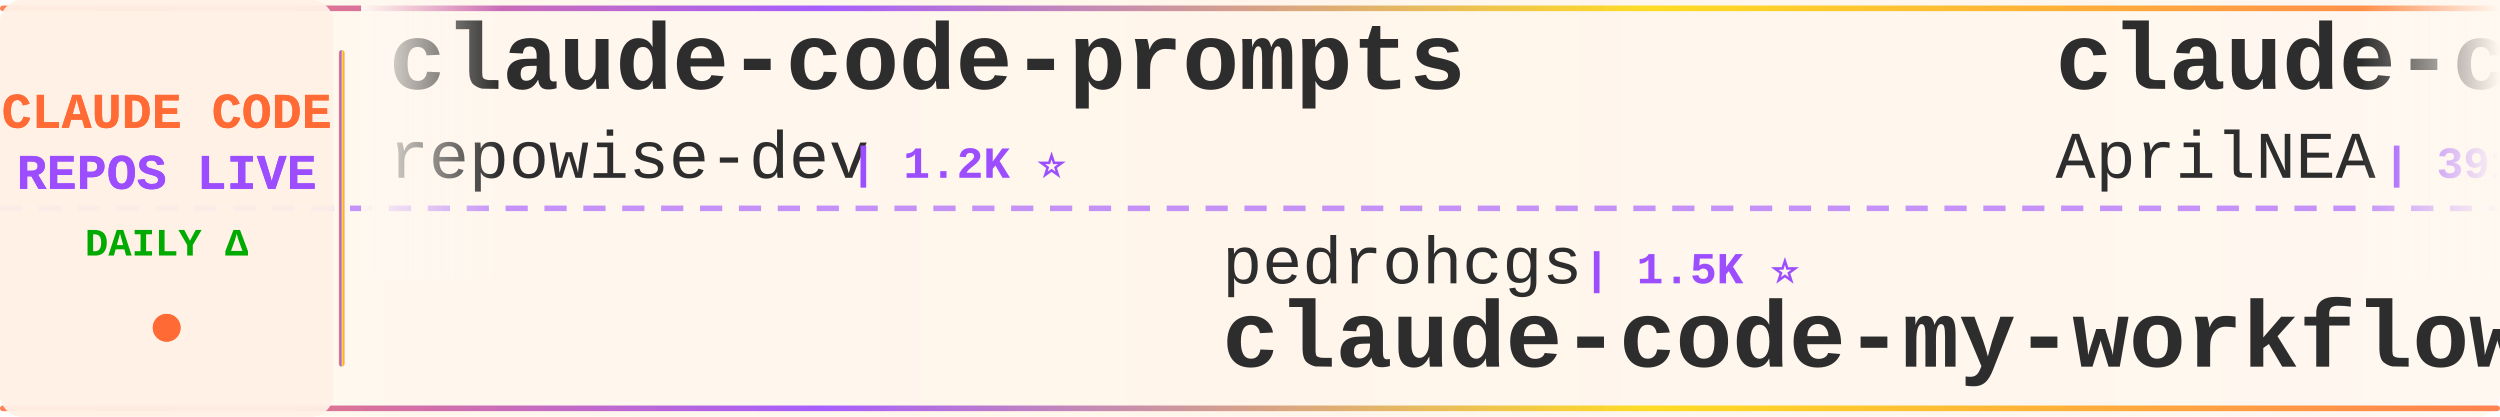
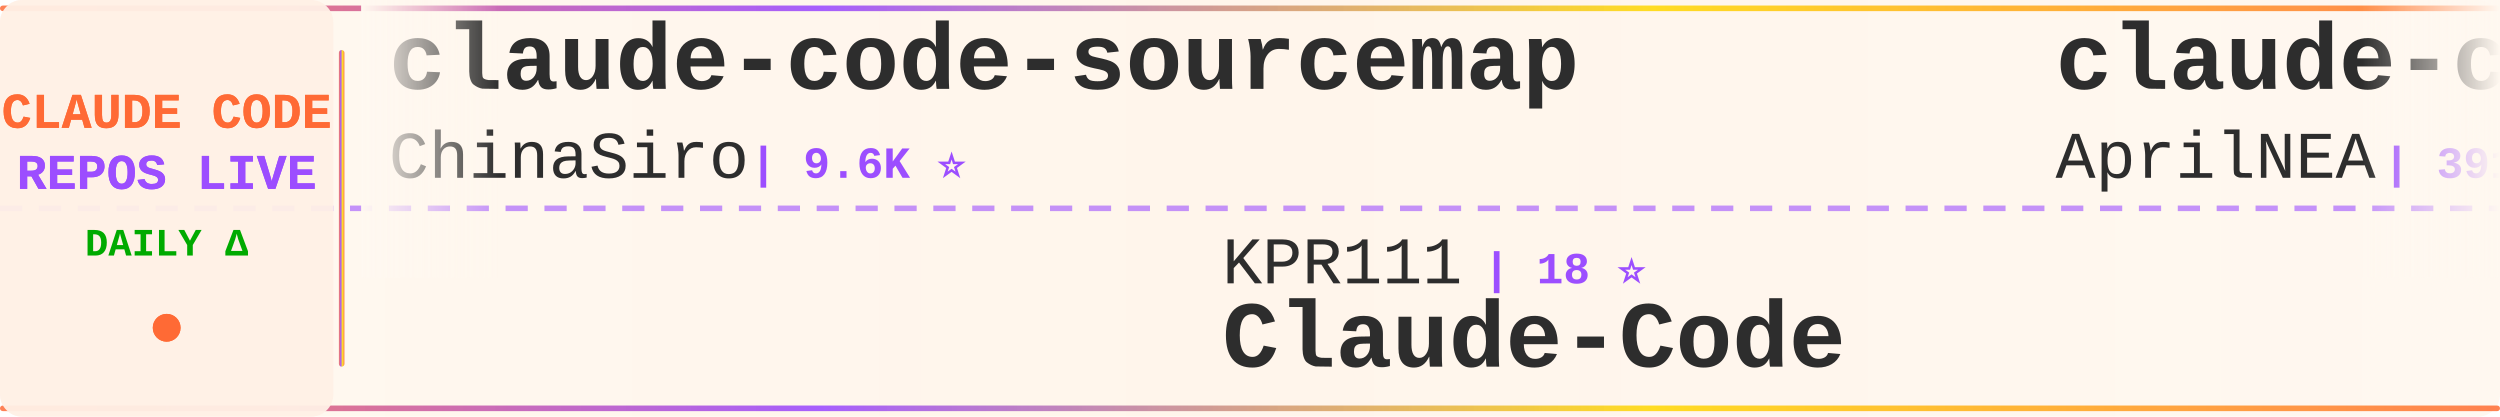
<svg xmlns="http://www.w3.org/2000/svg" width="900" height="150">
  <defs>
    <linearGradient id="tickerBg" x1="0%" y1="0%" x2="100%" y2="0%">
      <stop offset="0%" style="stop-color:#fff8f0;stop-opacity:0.98" />
      <stop offset="50%" style="stop-color:#fff5eb;stop-opacity:1" />
      <stop offset="100%" style="stop-color:#fff8f0;stop-opacity:0.98" />
    </linearGradient>
    <linearGradient id="borderGrad" x1="0%" y1="0%" x2="100%" y2="0%">
      <stop offset="0%" style="stop-color:#FF6B35;stop-opacity:0.85">
        <animate attributeName="stop-opacity" values="0.85;1;0.85" dur="2s" repeatCount="indefinite" />
      </stop>
      <stop offset="33%" style="stop-color:#9C4EFF;stop-opacity:0.9">
        <animate attributeName="stop-opacity" values="0.9;1;0.9" dur="2.2s" repeatCount="indefinite" />
      </stop>
      <stop offset="66%" style="stop-color:#FFD700;stop-opacity:0.85">
        <animate attributeName="stop-opacity" values="0.85;1;0.85" dur="1.8s" repeatCount="indefinite" />
      </stop>
      <stop offset="100%" style="stop-color:#FF6B35;stop-opacity:0.85">
        <animate attributeName="stop-opacity" values="0.85;1;0.85" dur="2s" repeatCount="indefinite" />
      </stop>
    </linearGradient>
    <filter id="textGlow">
      <feGaussianBlur stdDeviation="0.15" result="coloredBlur" />
      <feMerge>
        <feMergeNode in="coloredBlur" />
        <feMergeNode in="SourceGraphic" />
      </feMerge>
    </filter>
    <filter id="metricGlow">
      <feGaussianBlur stdDeviation="0.2" result="coloredBlur" />
      <feMerge>
        <feMergeNode in="coloredBlur" />
        <feMergeNode in="SourceGraphic" />
      </feMerge>
    </filter>
    <linearGradient id="leftFade" x1="0%" y1="0%" x2="100%" y2="0%">
      <stop offset="0%" style="stop-color:#fff8f0;stop-opacity:1" />
      <stop offset="100%" style="stop-color:#fff8f0;stop-opacity:0" />
    </linearGradient>
    <linearGradient id="rightFade" x1="0%" y1="0%" x2="100%" y2="0%">
      <stop offset="0%" style="stop-color:#fff8f0;stop-opacity:0" />
      <stop offset="100%" style="stop-color:#fff8f0;stop-opacity:1" />
    </linearGradient>
  </defs>
  <rect width="900" height="150" fill="url(#tickerBg)" rx="8" />
  <rect x="0" y="2" width="900" height="2" fill="url(#borderGrad)" rx="1" />
  <rect x="0" y="146" width="900" height="2" fill="url(#borderGrad)" rx="1" />
  <line x1="0" y1="75" x2="900" y2="75" stroke="#9C4EFF" stroke-width="2" stroke-dasharray="8 6" opacity="0.6" />
  <rect x="0" y="0" width="120" height="150" fill="#fff0e6" opacity="0.95" rx="8" />
  <text x="60" y="46" font-family="'Courier New', monospace" font-size="18" font-weight="bold" fill="#FF6B35" text-anchor="middle" filter="url(#textGlow)">
    CLAUDE CODE
  </text>
  <text x="60" y="68" font-family="'Courier New', monospace" font-size="18" font-weight="bold" fill="#9C4EFF" text-anchor="middle" filter="url(#textGlow)">
    REPOS LIVE
  </text>
  <text x="60" y="92" font-family="'Courier New', monospace" font-size="14" font-weight="bold" fill="#00aa00" text-anchor="middle">
    DAILY Δ
  </text>
  <circle cx="60" cy="118" r="5" fill="#FF6B35" filter="url(#metricGlow)">
    <animate attributeName="r" values="4;6;4" dur="1.5s" repeatCount="indefinite" />
    <animate attributeName="opacity" values="0.6;1;0.6" dur="1.5s" repeatCount="indefinite" />
  </circle>
  <rect x="122" y="18" width="2" height="114" fill="url(#borderGrad)" rx="1" />
  <clipPath id="tickerClip">
    <rect x="130" y="0" width="770" height="150" />
  </clipPath>
  <g clip-path="url(#tickerClip)">
    <g id="tickerItems">
      <animateTransform attributeName="transform" attributeType="XML" type="translate" from="0 0" to="-3000 0" dur="54s" repeatCount="indefinite" />
      <g transform="translate(0, 0)">
-         <text x="140" y="32" font-family="'Courier New', monospace" font-size="34" font-weight="bold" fill="#2d2d2d">claude-code-prompts</text>
-         <text x="140" y="64" font-family="'Courier New', monospace" font-size="24" font-weight="normal" fill="#2d2d2d" opacity="1.0">repowise-dev</text>
-         <text x="306" y="64" font-family="'Courier New', monospace" font-size="16" font-weight="bold" fill="#9C4EFF"> | 1.2K ⭐</text>
+         <text x="140" y="32" font-family="'Courier New', monospace" font-size="34" font-weight="bold" fill="#2d2d2d">claude-code-sourcemap</text>
+         <text x="140" y="64" font-family="'Courier New', monospace" font-size="24" font-weight="normal" fill="#2d2d2d" opacity="1.0">ChinaSiro</text>
+         <text x="270" y="64" font-family="'Courier New', monospace" font-size="16" font-weight="bold" fill="#9C4EFF"> | 9.6K ⭐</text>
      </g>
      <g transform="translate(300, 0)">
-         <text x="140" y="102" font-family="'Courier New', monospace" font-size="24" font-weight="normal" fill="#2d2d2d" opacity="1.0">pedrohcgs</text>
-         <text x="270" y="102" font-family="'Courier New', monospace" font-size="16" font-weight="bold" fill="#9C4EFF"> | 1.5K ⭐</text>
-         <text x="140" y="132" font-family="'Courier New', monospace" font-size="34" font-weight="bold" fill="#2d2d2d">claude-code-my-workflow</text>
+         <text x="140" y="102" font-family="'Courier New', monospace" font-size="24" font-weight="normal" fill="#2d2d2d" opacity="1.0">KPR111</text>
+         <text x="234" y="102" font-family="'Courier New', monospace" font-size="16" font-weight="bold" fill="#9C4EFF"> | 18 ⭐</text>
+         <text x="140" y="132" font-family="'Courier New', monospace" font-size="34" font-weight="bold" fill="#2d2d2d">Claude-Code</text>
      </g>
      <g transform="translate(600, 0)">
        <text x="140" y="32" font-family="'Courier New', monospace" font-size="34" font-weight="bold" fill="#2d2d2d">claude-code-source</text>
        <text x="140" y="64" font-family="'Courier New', monospace" font-size="24" font-weight="normal" fill="#2d2d2d" opacity="1.0">AprilNEA</text>
        <text x="258" y="64" font-family="'Courier New', monospace" font-size="16" font-weight="bold" fill="#9C4EFF"> | 391 ⭐</text>
      </g>
      <g transform="translate(900, 0)">
-         <text x="140" y="102" font-family="'Courier New', monospace" font-size="24" font-weight="normal" fill="#2d2d2d" opacity="1.0">shanraisshan</text>
-         <text x="306" y="102" font-family="'Courier New', monospace" font-size="16" font-weight="bold" fill="#9C4EFF"> | 64.9K ⭐ +5</text>
-         <text x="140" y="132" font-family="'Courier New', monospace" font-size="34" font-weight="bold" fill="#2d2d2d">claude-code-best-practic...</text>
+         <text x="140" y="102" font-family="'Courier New', monospace" font-size="24" font-weight="normal" fill="#2d2d2d" opacity="1.0">https-deeplearning-ai</text>
+         <text x="414" y="102" font-family="'Courier New', monospace" font-size="16" font-weight="bold" fill="#9C4EFF"> | 544 ⭐</text>
+         <text x="140" y="132" font-family="'Courier New', monospace" font-size="34" font-weight="bold" fill="#2d2d2d">sc-claude-code-files</text>
      </g>
      <g transform="translate(1200, 0)">
-         <text x="140" y="32" font-family="'Courier New', monospace" font-size="34" font-weight="bold" fill="#2d2d2d">Claude-Code</text>
-         <text x="140" y="64" font-family="'Courier New', monospace" font-size="24" font-weight="normal" fill="#2d2d2d" opacity="1.0">pengchengneo</text>
-         <text x="306" y="64" font-family="'Courier New', monospace" font-size="16" font-weight="bold" fill="#9C4EFF"> | 1.8K ⭐</text>
+         <text x="140" y="32" font-family="'Courier New', monospace" font-size="34" font-weight="bold" fill="#2d2d2d">claude-code-showcase</text>
+         <text x="140" y="64" font-family="'Courier New', monospace" font-size="24" font-weight="normal" fill="#2d2d2d" opacity="1.0">ChrisWiles</text>
+         <text x="282" y="64" font-family="'Courier New', monospace" font-size="16" font-weight="bold" fill="#9C4EFF"> | 6.0K ⭐</text>
      </g>
      <g transform="translate(1500, 0)">
-         <text x="140" y="102" font-family="'Courier New', monospace" font-size="24" font-weight="normal" fill="#2d2d2d" opacity="1.0">777genius</text>
-         <text x="270" y="102" font-family="'Courier New', monospace" font-size="16" font-weight="bold" fill="#9C4EFF"> | 926 ⭐</text>
-         <text x="140" y="132" font-family="'Courier New', monospace" font-size="34" font-weight="bold" fill="#2d2d2d">claude-code-source-code</text>
+         <text x="140" y="102" font-family="'Courier New', monospace" font-size="24" font-weight="normal" fill="#2d2d2d" opacity="1.0">alejandrobalderas</text>
+         <text x="366" y="102" font-family="'Courier New', monospace" font-size="16" font-weight="bold" fill="#9C4EFF"> | 2.8K ⭐</text>
+         <text x="140" y="132" font-family="'Courier New', monospace" font-size="34" font-weight="bold" fill="#2d2d2d">claude-code-from-source</text>
      </g>
      <g transform="translate(1800, 0)">
-         <text x="140" y="32" font-family="'Courier New', monospace" font-size="34" font-weight="bold" fill="#2d2d2d">Dive-into-Claude-Code</text>
-         <text x="140" y="64" font-family="'Courier New', monospace" font-size="24" font-weight="normal" fill="#2d2d2d" opacity="1.0">VILA-Lab</text>
-         <text x="258" y="64" font-family="'Courier New', monospace" font-size="16" font-weight="bold" fill="#9C4EFF"> | 2.1K ⭐ +1</text>
+         <text x="140" y="32" font-family="'Courier New', monospace" font-size="34" font-weight="bold" fill="#2d2d2d">awesome-claude-code-tool...</text>
+         <text x="140" y="64" font-family="'Courier New', monospace" font-size="24" font-weight="normal" fill="#2d2d2d" opacity="1.0">rohitg00</text>
+         <text x="258" y="64" font-family="'Courier New', monospace" font-size="16" font-weight="bold" fill="#9C4EFF"> | 2.5K ⭐ +2</text>
      </g>
      <g transform="translate(2100, 0)">
-         <text x="140" y="102" font-family="'Courier New', monospace" font-size="24" font-weight="normal" fill="#2d2d2d" opacity="1.0">Windy3f3f3f3f</text>
-         <text x="318" y="102" font-family="'Courier New', monospace" font-size="16" font-weight="bold" fill="#9C4EFF"> | 3.5K ⭐</text>
-         <text x="140" y="132" font-family="'Courier New', monospace" font-size="34" font-weight="bold" fill="#2d2d2d">how-claude-code-works</text>
+         <text x="140" y="102" font-family="'Courier New', monospace" font-size="24" font-weight="normal" fill="#2d2d2d" opacity="1.0">fazxes</text>
+         <text x="234" y="102" font-family="'Courier New', monospace" font-size="16" font-weight="bold" fill="#9C4EFF"> | 231 ⭐</text>
+         <text x="140" y="132" font-family="'Courier New', monospace" font-size="34" font-weight="bold" fill="#2d2d2d">Claude-code</text>
      </g>
      <g transform="translate(2400, 0)">
-         <text x="140" y="32" font-family="'Courier New', monospace" font-size="34" font-weight="bold" fill="#2d2d2d">claude-code-plugins-plus...</text>
-         <text x="140" y="64" font-family="'Courier New', monospace" font-size="24" font-weight="normal" fill="#2d2d2d" opacity="1.0">jeremylongshore</text>
-         <text x="342" y="64" font-family="'Courier New', monospace" font-size="16" font-weight="bold" fill="#9C4EFF"> | 2.7K ⭐</text>
+         <text x="140" y="32" font-family="'Courier New', monospace" font-size="34" font-weight="bold" fill="#2d2d2d">awesome-claude-code-plug...</text>
+         <text x="140" y="64" font-family="'Courier New', monospace" font-size="24" font-weight="normal" fill="#2d2d2d" opacity="1.0">ccplugins</text>
+         <text x="270" y="64" font-family="'Courier New', monospace" font-size="16" font-weight="bold" fill="#9C4EFF"> | 922 ⭐</text>
      </g>
      <g transform="translate(2700, 0)">
-         <text x="140" y="102" font-family="'Courier New', monospace" font-size="24" font-weight="normal" fill="#2d2d2d" opacity="1.0">ChrisWiles</text>
-         <text x="282" y="102" font-family="'Courier New', monospace" font-size="16" font-weight="bold" fill="#9C4EFF"> | 6.0K ⭐</text>
-         <text x="140" y="132" font-family="'Courier New', monospace" font-size="34" font-weight="bold" fill="#2d2d2d">claude-code-showcase</text>
+         <text x="140" y="102" font-family="'Courier New', monospace" font-size="24" font-weight="normal" fill="#2d2d2d" opacity="1.0">lintsinghua</text>
+         <text x="294" y="102" font-family="'Courier New', monospace" font-size="16" font-weight="bold" fill="#9C4EFF"> | 4.1K ⭐</text>
+         <text x="140" y="132" font-family="'Courier New', monospace" font-size="34" font-weight="bold" fill="#2d2d2d">claude-code-book</text>
      </g>
      <g transform="translate(3000, 0)">
-         <text x="140" y="32" font-family="'Courier New', monospace" font-size="34" font-weight="bold" fill="#2d2d2d">claude-code-prompts</text>
-         <text x="140" y="64" font-family="'Courier New', monospace" font-size="24" font-weight="normal" fill="#2d2d2d" opacity="1.0">repowise-dev</text>
-         <text x="306" y="64" font-family="'Courier New', monospace" font-size="16" font-weight="bold" fill="#9C4EFF"> | 1.2K ⭐</text>
+         <text x="140" y="32" font-family="'Courier New', monospace" font-size="34" font-weight="bold" fill="#2d2d2d">claude-code-sourcemap</text>
+         <text x="140" y="64" font-family="'Courier New', monospace" font-size="24" font-weight="normal" fill="#2d2d2d" opacity="1.0">ChinaSiro</text>
+         <text x="270" y="64" font-family="'Courier New', monospace" font-size="16" font-weight="bold" fill="#9C4EFF"> | 9.6K ⭐</text>
      </g>
      <g transform="translate(3300, 0)">
-         <text x="140" y="102" font-family="'Courier New', monospace" font-size="24" font-weight="normal" fill="#2d2d2d" opacity="1.0">pedrohcgs</text>
-         <text x="270" y="102" font-family="'Courier New', monospace" font-size="16" font-weight="bold" fill="#9C4EFF"> | 1.5K ⭐</text>
-         <text x="140" y="132" font-family="'Courier New', monospace" font-size="34" font-weight="bold" fill="#2d2d2d">claude-code-my-workflow</text>
+         <text x="140" y="102" font-family="'Courier New', monospace" font-size="24" font-weight="normal" fill="#2d2d2d" opacity="1.0">KPR111</text>
+         <text x="234" y="102" font-family="'Courier New', monospace" font-size="16" font-weight="bold" fill="#9C4EFF"> | 18 ⭐</text>
+         <text x="140" y="132" font-family="'Courier New', monospace" font-size="34" font-weight="bold" fill="#2d2d2d">Claude-Code</text>
      </g>
      <g transform="translate(3600, 0)">
        <text x="140" y="32" font-family="'Courier New', monospace" font-size="34" font-weight="bold" fill="#2d2d2d">claude-code-source</text>
        <text x="140" y="64" font-family="'Courier New', monospace" font-size="24" font-weight="normal" fill="#2d2d2d" opacity="1.0">AprilNEA</text>
        <text x="258" y="64" font-family="'Courier New', monospace" font-size="16" font-weight="bold" fill="#9C4EFF"> | 391 ⭐</text>
      </g>
      <g transform="translate(3900, 0)">
-         <text x="140" y="102" font-family="'Courier New', monospace" font-size="24" font-weight="normal" fill="#2d2d2d" opacity="1.0">shanraisshan</text>
-         <text x="306" y="102" font-family="'Courier New', monospace" font-size="16" font-weight="bold" fill="#9C4EFF"> | 64.9K ⭐ +5</text>
-         <text x="140" y="132" font-family="'Courier New', monospace" font-size="34" font-weight="bold" fill="#2d2d2d">claude-code-best-practic...</text>
+         <text x="140" y="102" font-family="'Courier New', monospace" font-size="24" font-weight="normal" fill="#2d2d2d" opacity="1.0">https-deeplearning-ai</text>
+         <text x="414" y="102" font-family="'Courier New', monospace" font-size="16" font-weight="bold" fill="#9C4EFF"> | 544 ⭐</text>
+         <text x="140" y="132" font-family="'Courier New', monospace" font-size="34" font-weight="bold" fill="#2d2d2d">sc-claude-code-files</text>
      </g>
    </g>
  </g>
  <rect x="130" y="0" width="50" height="100" fill="url(#leftFade)" />
  <rect x="850" y="0" width="50" height="100" fill="url(#rightFade)" />
</svg>
